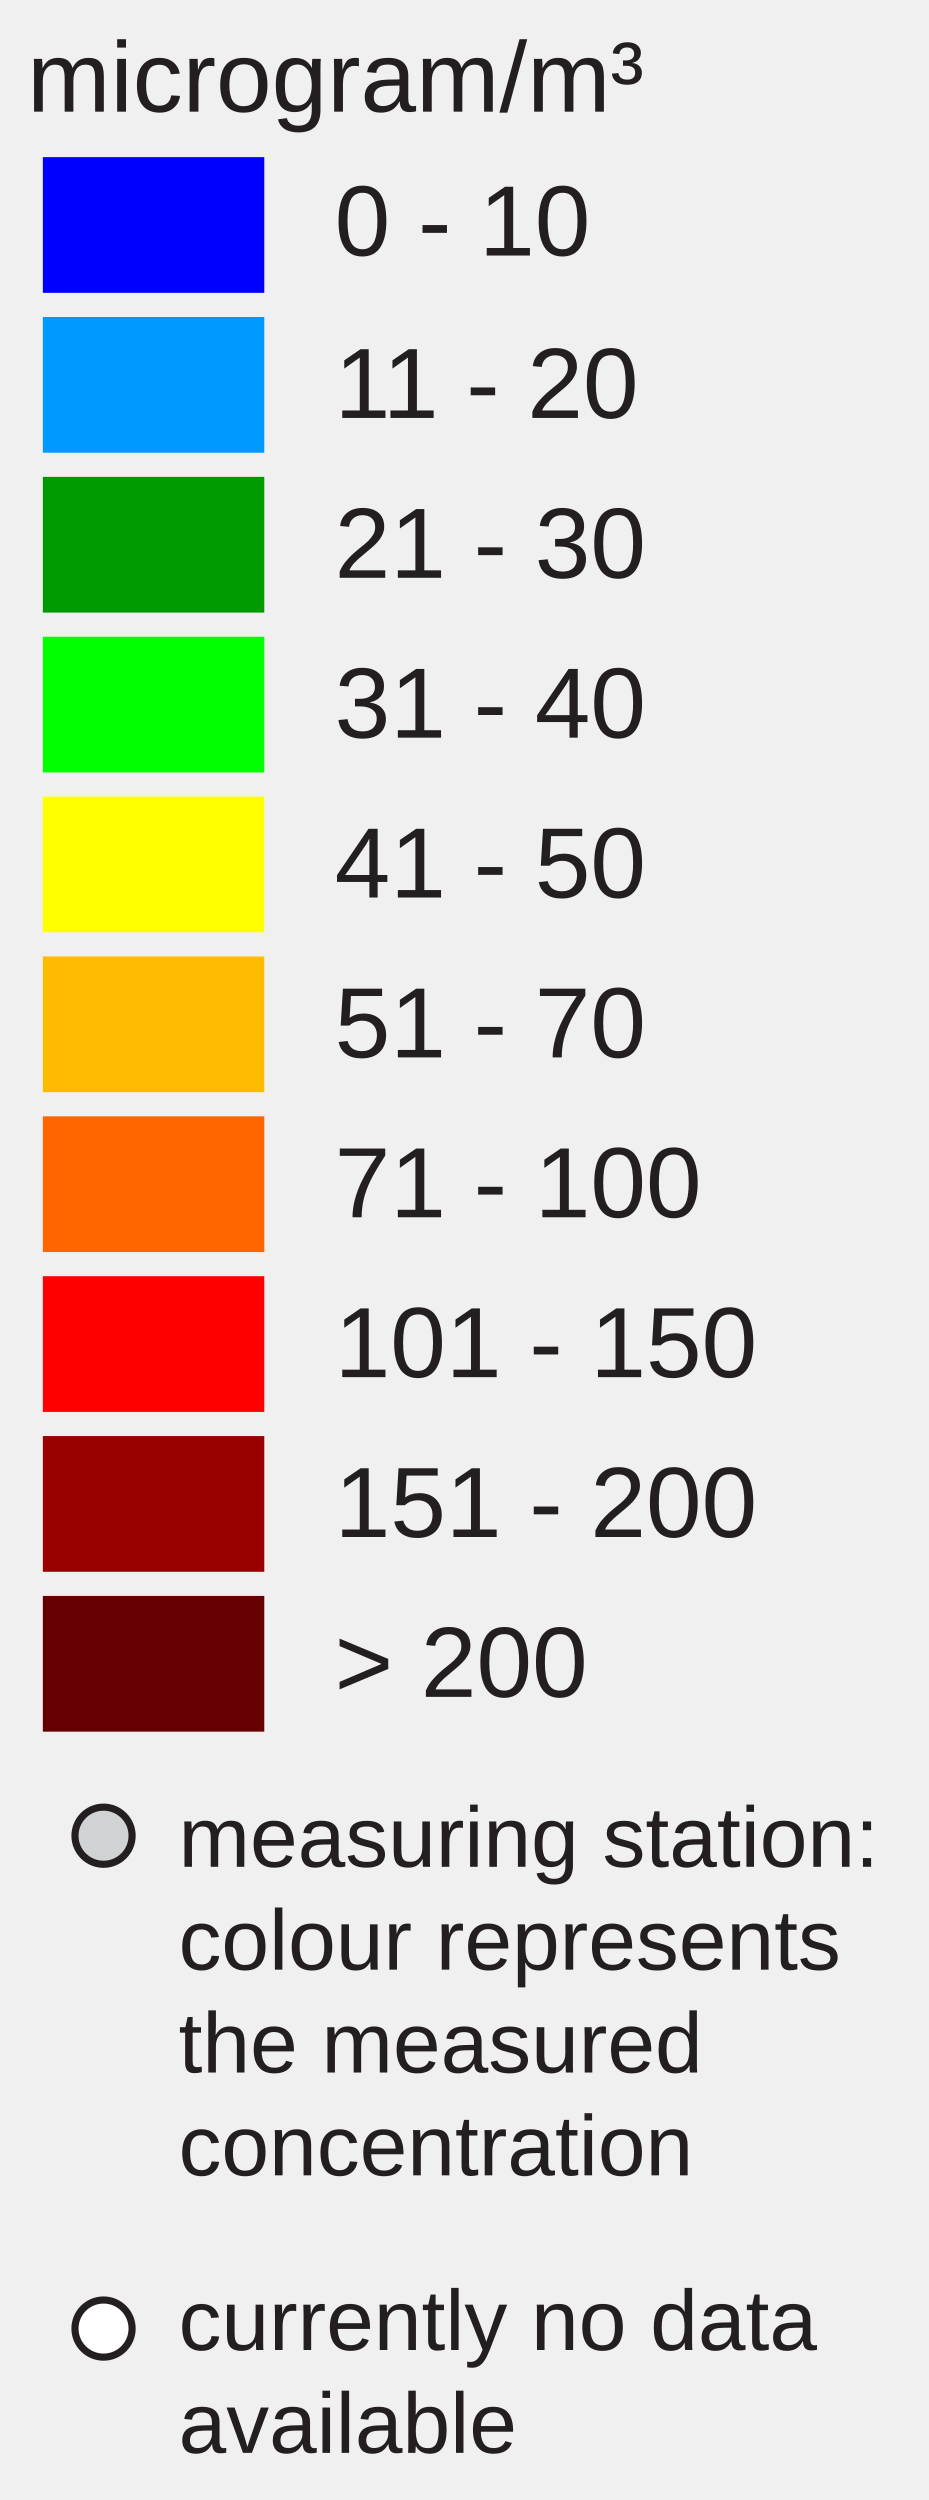
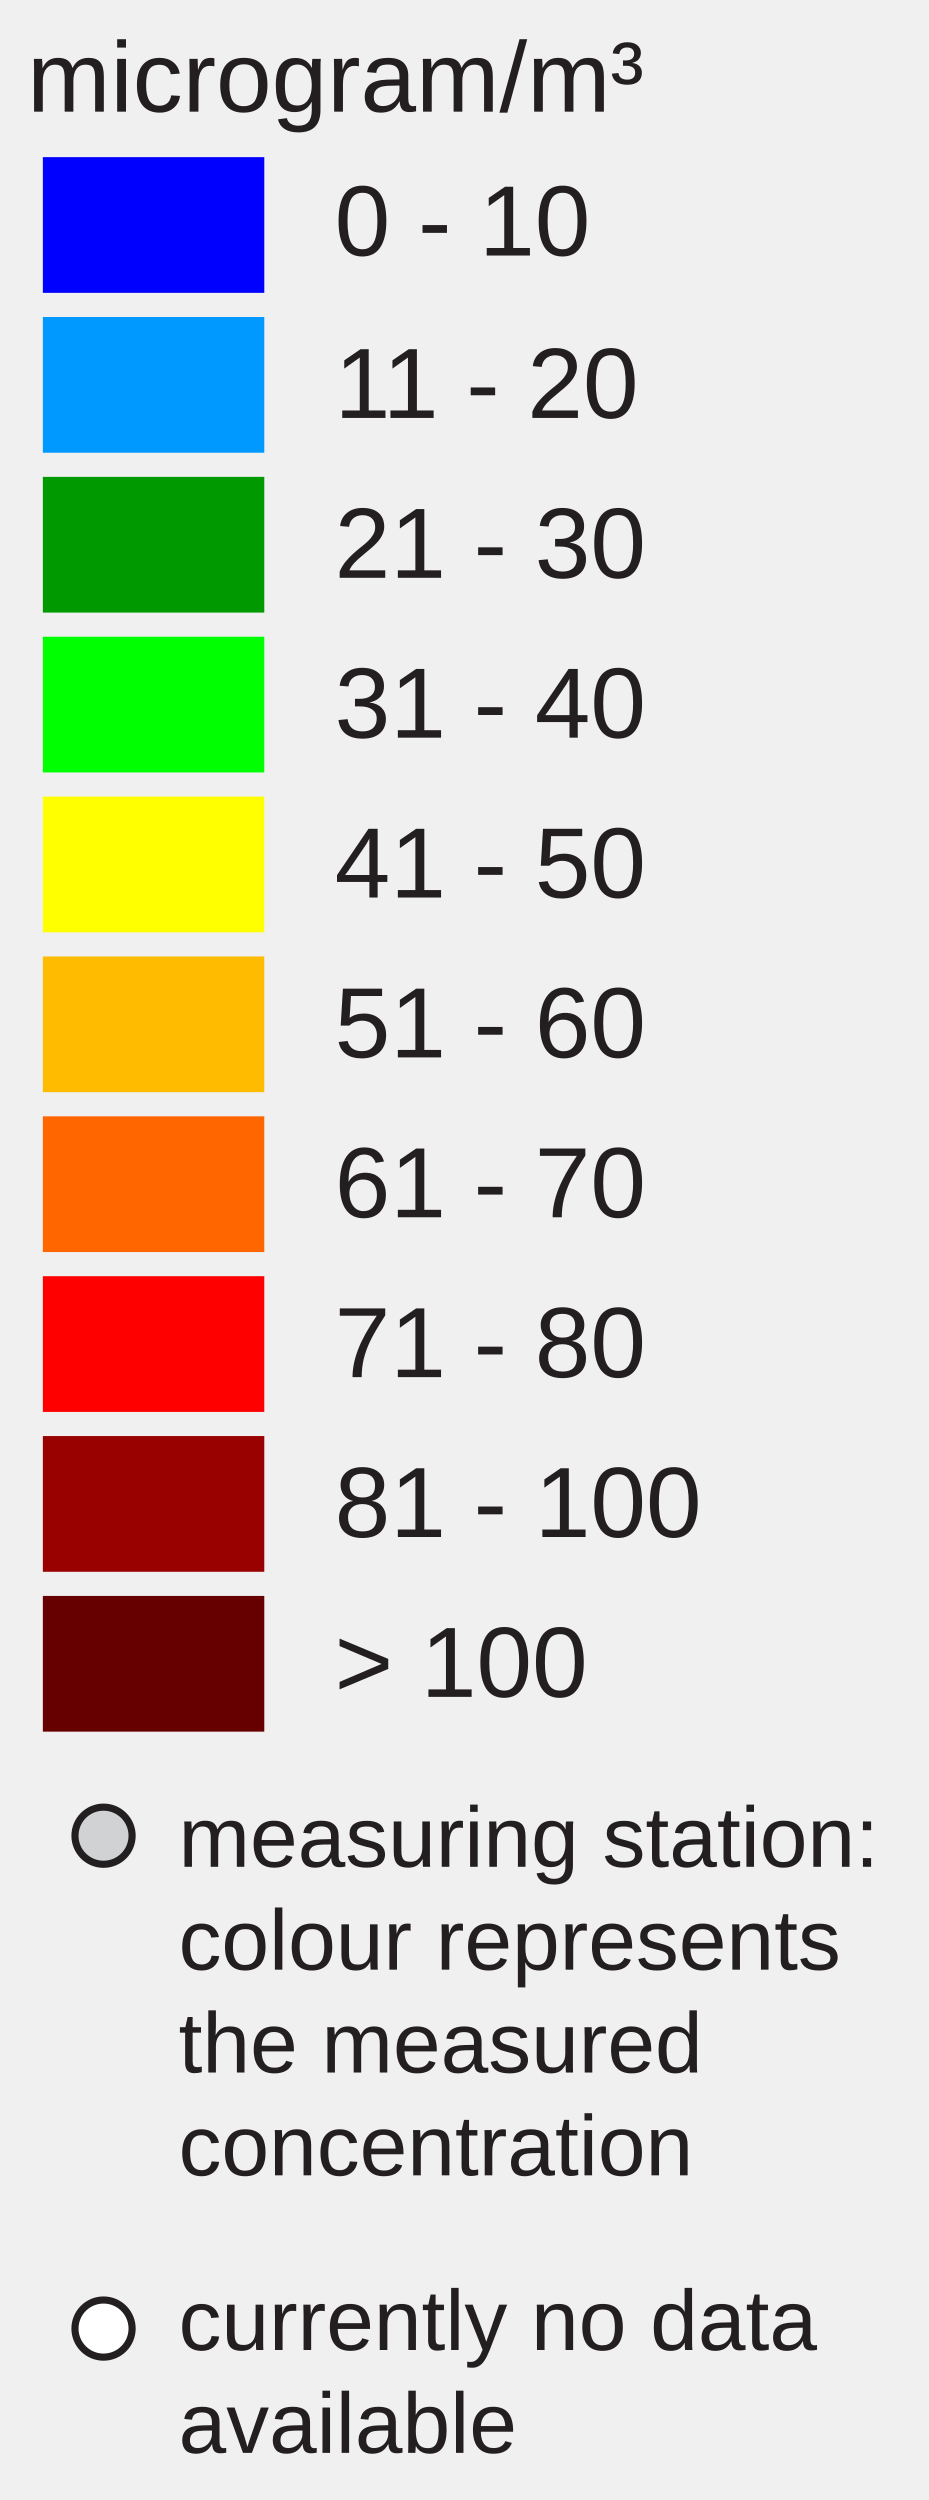
<svg xmlns="http://www.w3.org/2000/svg" version="1.1" id="Layer_1" x="0px" y="0px" width="130px" height="350px" viewBox="0 0 130 350" enable-background="new 0 0 130 350" xml:space="preserve">
  <rect x="6" y="22" fill="#0000FF" width="31" height="19" />
  <rect x="6" y="44.381" fill="#0099FF" width="31" height="19" />
  <rect x="6" y="66.762" fill="#009900" width="31" height="19" />
  <rect x="6" y="89.143" fill="#00FF00" width="31" height="19" />
  <rect x="6" y="111.524" fill="#FFFF00" width="31" height="19" />
  <rect x="6" y="133.905" fill="#FFBB00" width="31" height="19" />
  <rect x="6" y="156.286" fill="#FF6600" width="31" height="19" />
  <rect x="6" y="178.668" fill="#FF0000" width="31" height="19" />
  <rect x="6" y="201.049" fill="#990000" width="31" height="19" />
  <rect x="6" y="223.43" fill="#660000" width="31" height="19" />
  <text transform="matrix(1 0 0 1 46.853 35.7705)" fill="#231F20" font-family="Arial" font-size="14">0 - 10</text>
  <text transform="matrix(1 0 0 1 46.853 58.5112)" fill="#231F20" font-family="Arial" font-size="14">11 - 20</text>
  <text transform="matrix(1 0 0 1 46.853 80.8926)" fill="#231F20" font-family="Arial" font-size="14">21 - 30</text>
  <text transform="matrix(1 0 0 1 46.853 103.2734)" fill="#231F20" font-family="Arial" font-size="14">31 - 40</text>
  <text transform="matrix(1 0 0 1 46.853 125.6548)" fill="#231F20" font-family="Arial" font-size="14">41 - 50</text>
-   <text transform="matrix(1 0 0 1 46.853 148.0352)" fill="#231F20" font-family="Arial" font-size="14">51 - 70</text>
-   <text transform="matrix(1 0 0 1 46.853 170.417)" fill="#231F20" font-family="Arial" font-size="14">71 - 100</text>
-   <text transform="matrix(1 0 0 1 46.853 192.7988)" fill="#231F20" font-family="Arial" font-size="14">101 - 150</text>
-   <text transform="matrix(1 0 0 1 46.853 215.1797)" fill="#231F20" font-family="Arial" font-size="14">151 - 200</text>
-   <text transform="matrix(1 0 0 1 46.853 237.5605)" fill="#231F20" font-family="Arial" font-size="14">&gt; 200</text>
+   <text transform="matrix(1 0 0 1 46.853 148.0352)" fill="#231F20" font-family="Arial" font-size="14">51 - 60</text>
+   <text transform="matrix(1 0 0 1 46.853 170.417)" fill="#231F20" font-family="Arial" font-size="14">61 - 70</text>
+   <text transform="matrix(1 0 0 1 46.853 192.7988)" fill="#231F20" font-family="Arial" font-size="14">71 - 80</text>
+   <text transform="matrix(1 0 0 1 46.853 215.1797)" fill="#231F20" font-family="Arial" font-size="14">81 - 100</text>
+   <text transform="matrix(1 0 0 1 46.853 237.5605)" fill="#231F20" font-family="Arial" font-size="14">&gt; 100</text>
  <text font-size="14" font-family="Arial" transform="translate(3.8027 15.631)" fill="#231F20">microgram/m³</text>
  <circle fill="#D0D2D3" stroke="#231F20" stroke-miterlimit="10" cx="14.495" cy="257" r="4" />
  <circle fill="#FFFFFF" stroke="#231F20" stroke-miterlimit="10" cx="14.495" cy="326" r="4" />
  <text font-size="12" font-family="Arial" transform="translate(25 261.35)" fill="#231F20">measuring station:</text>
  <text font-size="12" font-family="Arial" transform="translate(25 275.75)" fill="#231F20">colour represents</text>
  <text font-size="12" font-family="Arial" transform="translate(25 290.15)" fill="#231F20">the measured</text>
  <text font-size="12" font-family="Arial" transform="translate(25 304.55)" fill="#231F20">concentration</text>
  <text font-size="12" font-family="Arial" transform="translate(25 329)" fill="#231F20">currently no data</text>
  <text font-size="12" font-family="Arial" transform="translate(25 343.4)" fill="#231F20">available</text>
</svg>
